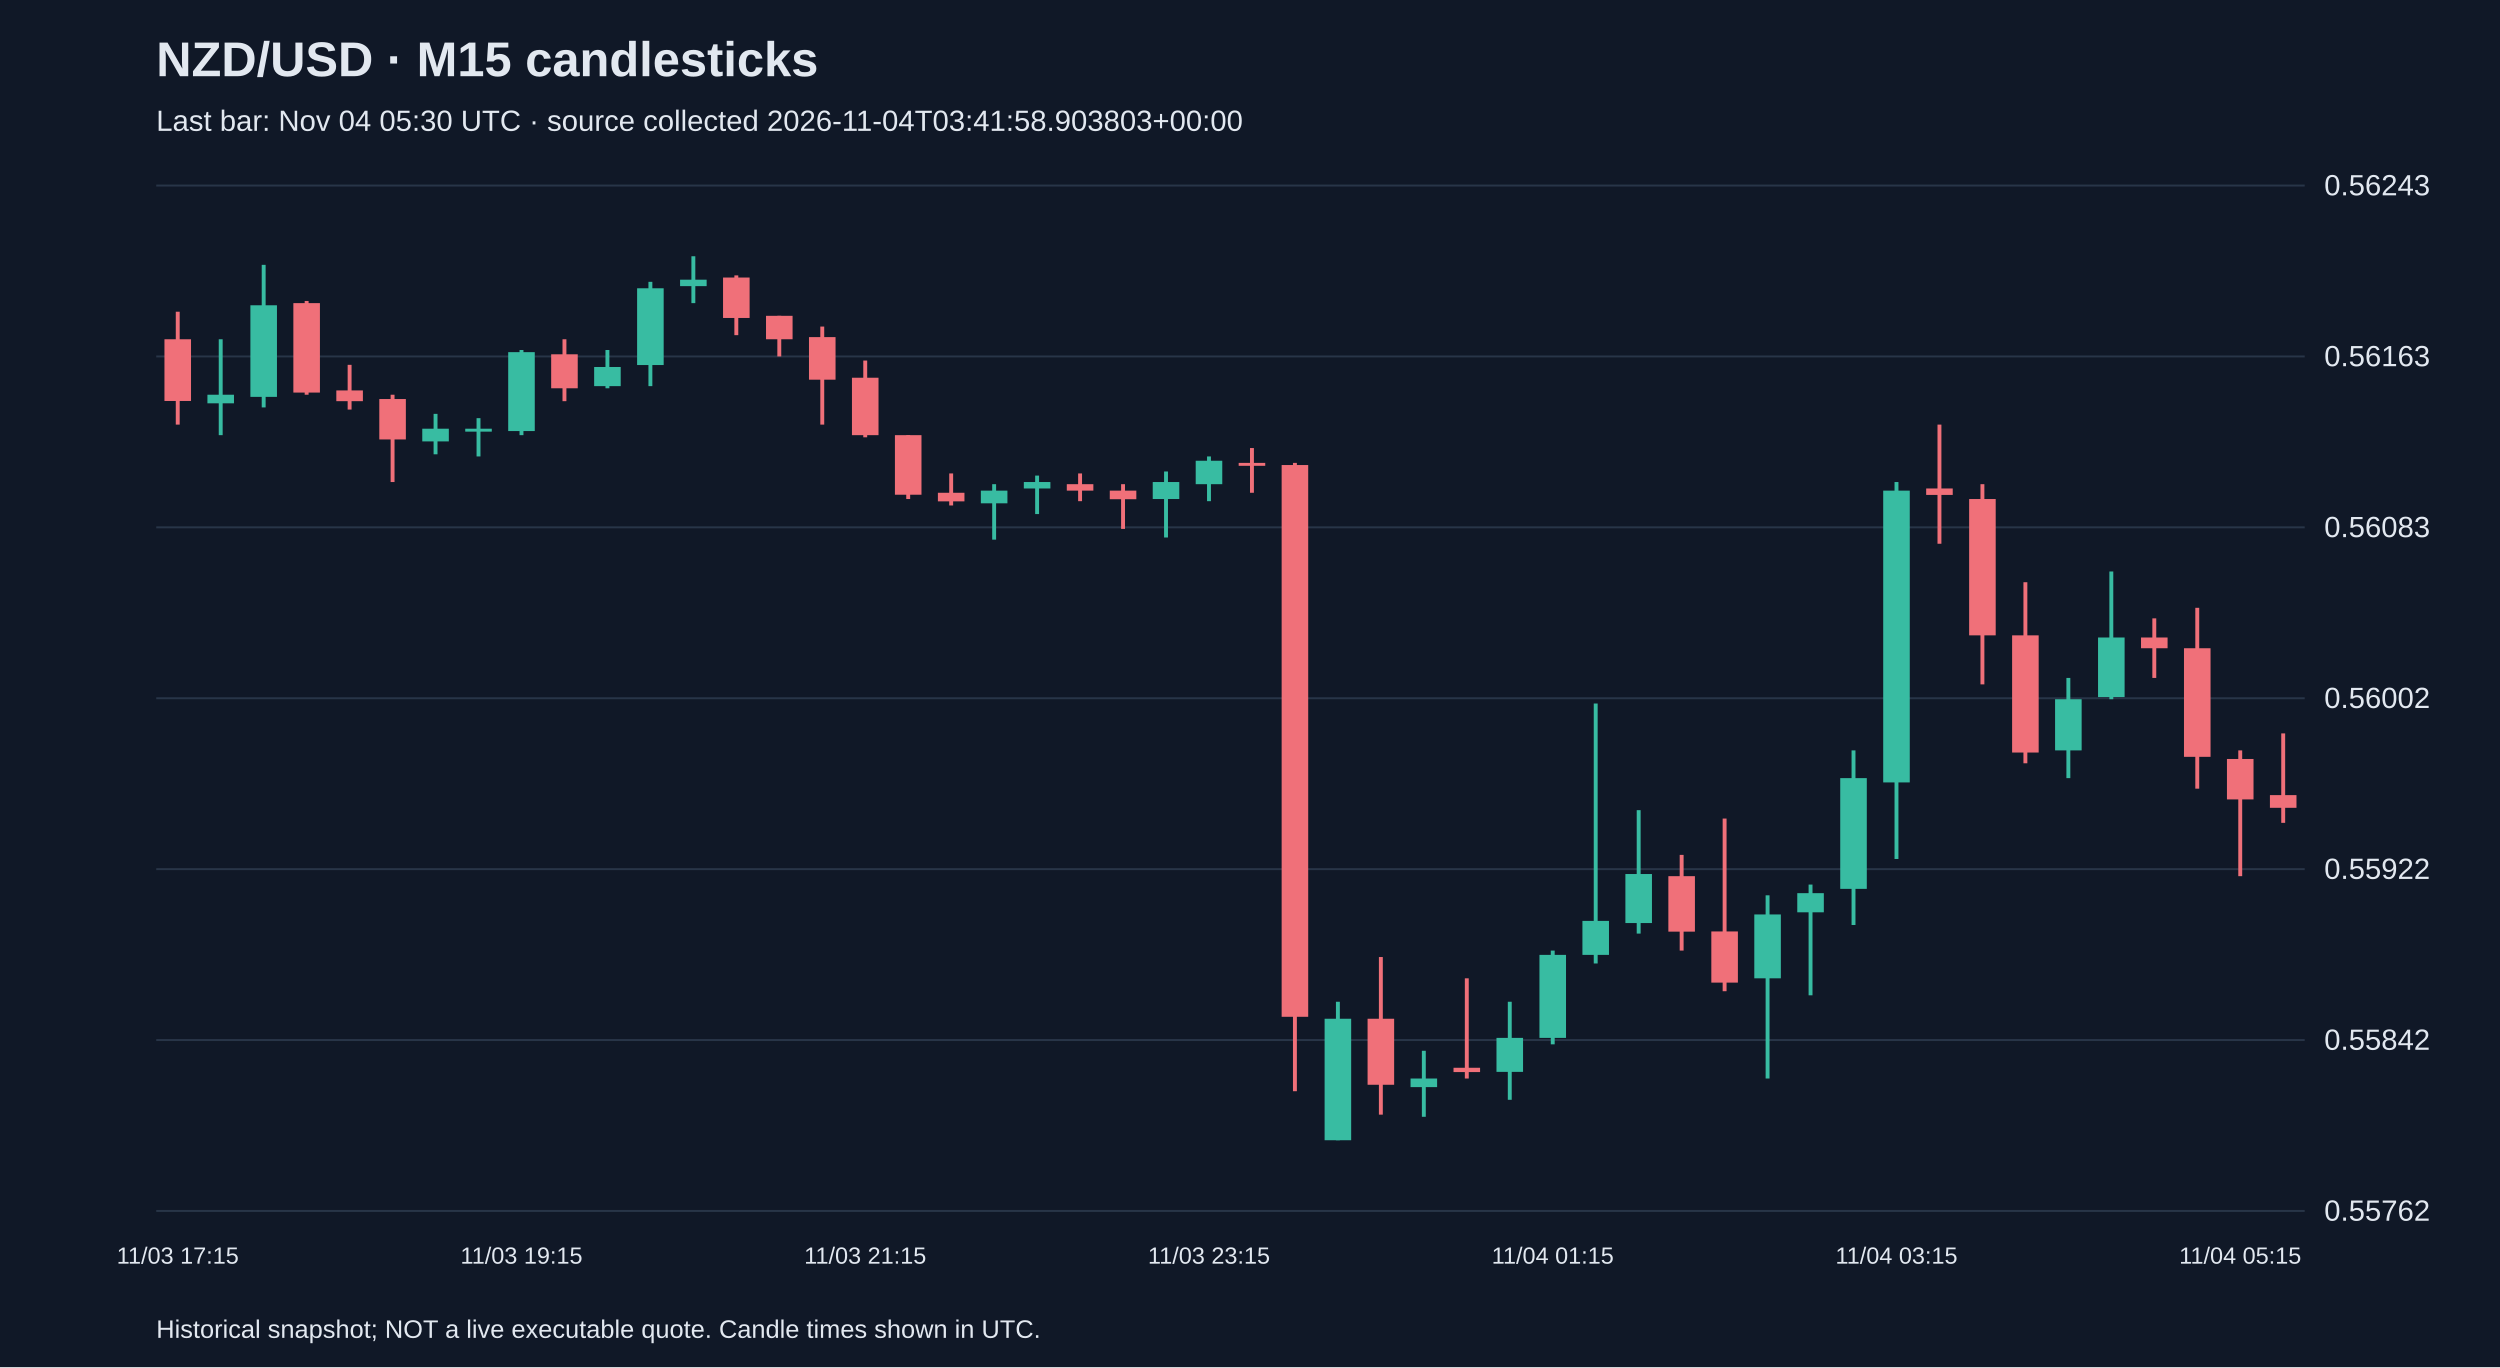
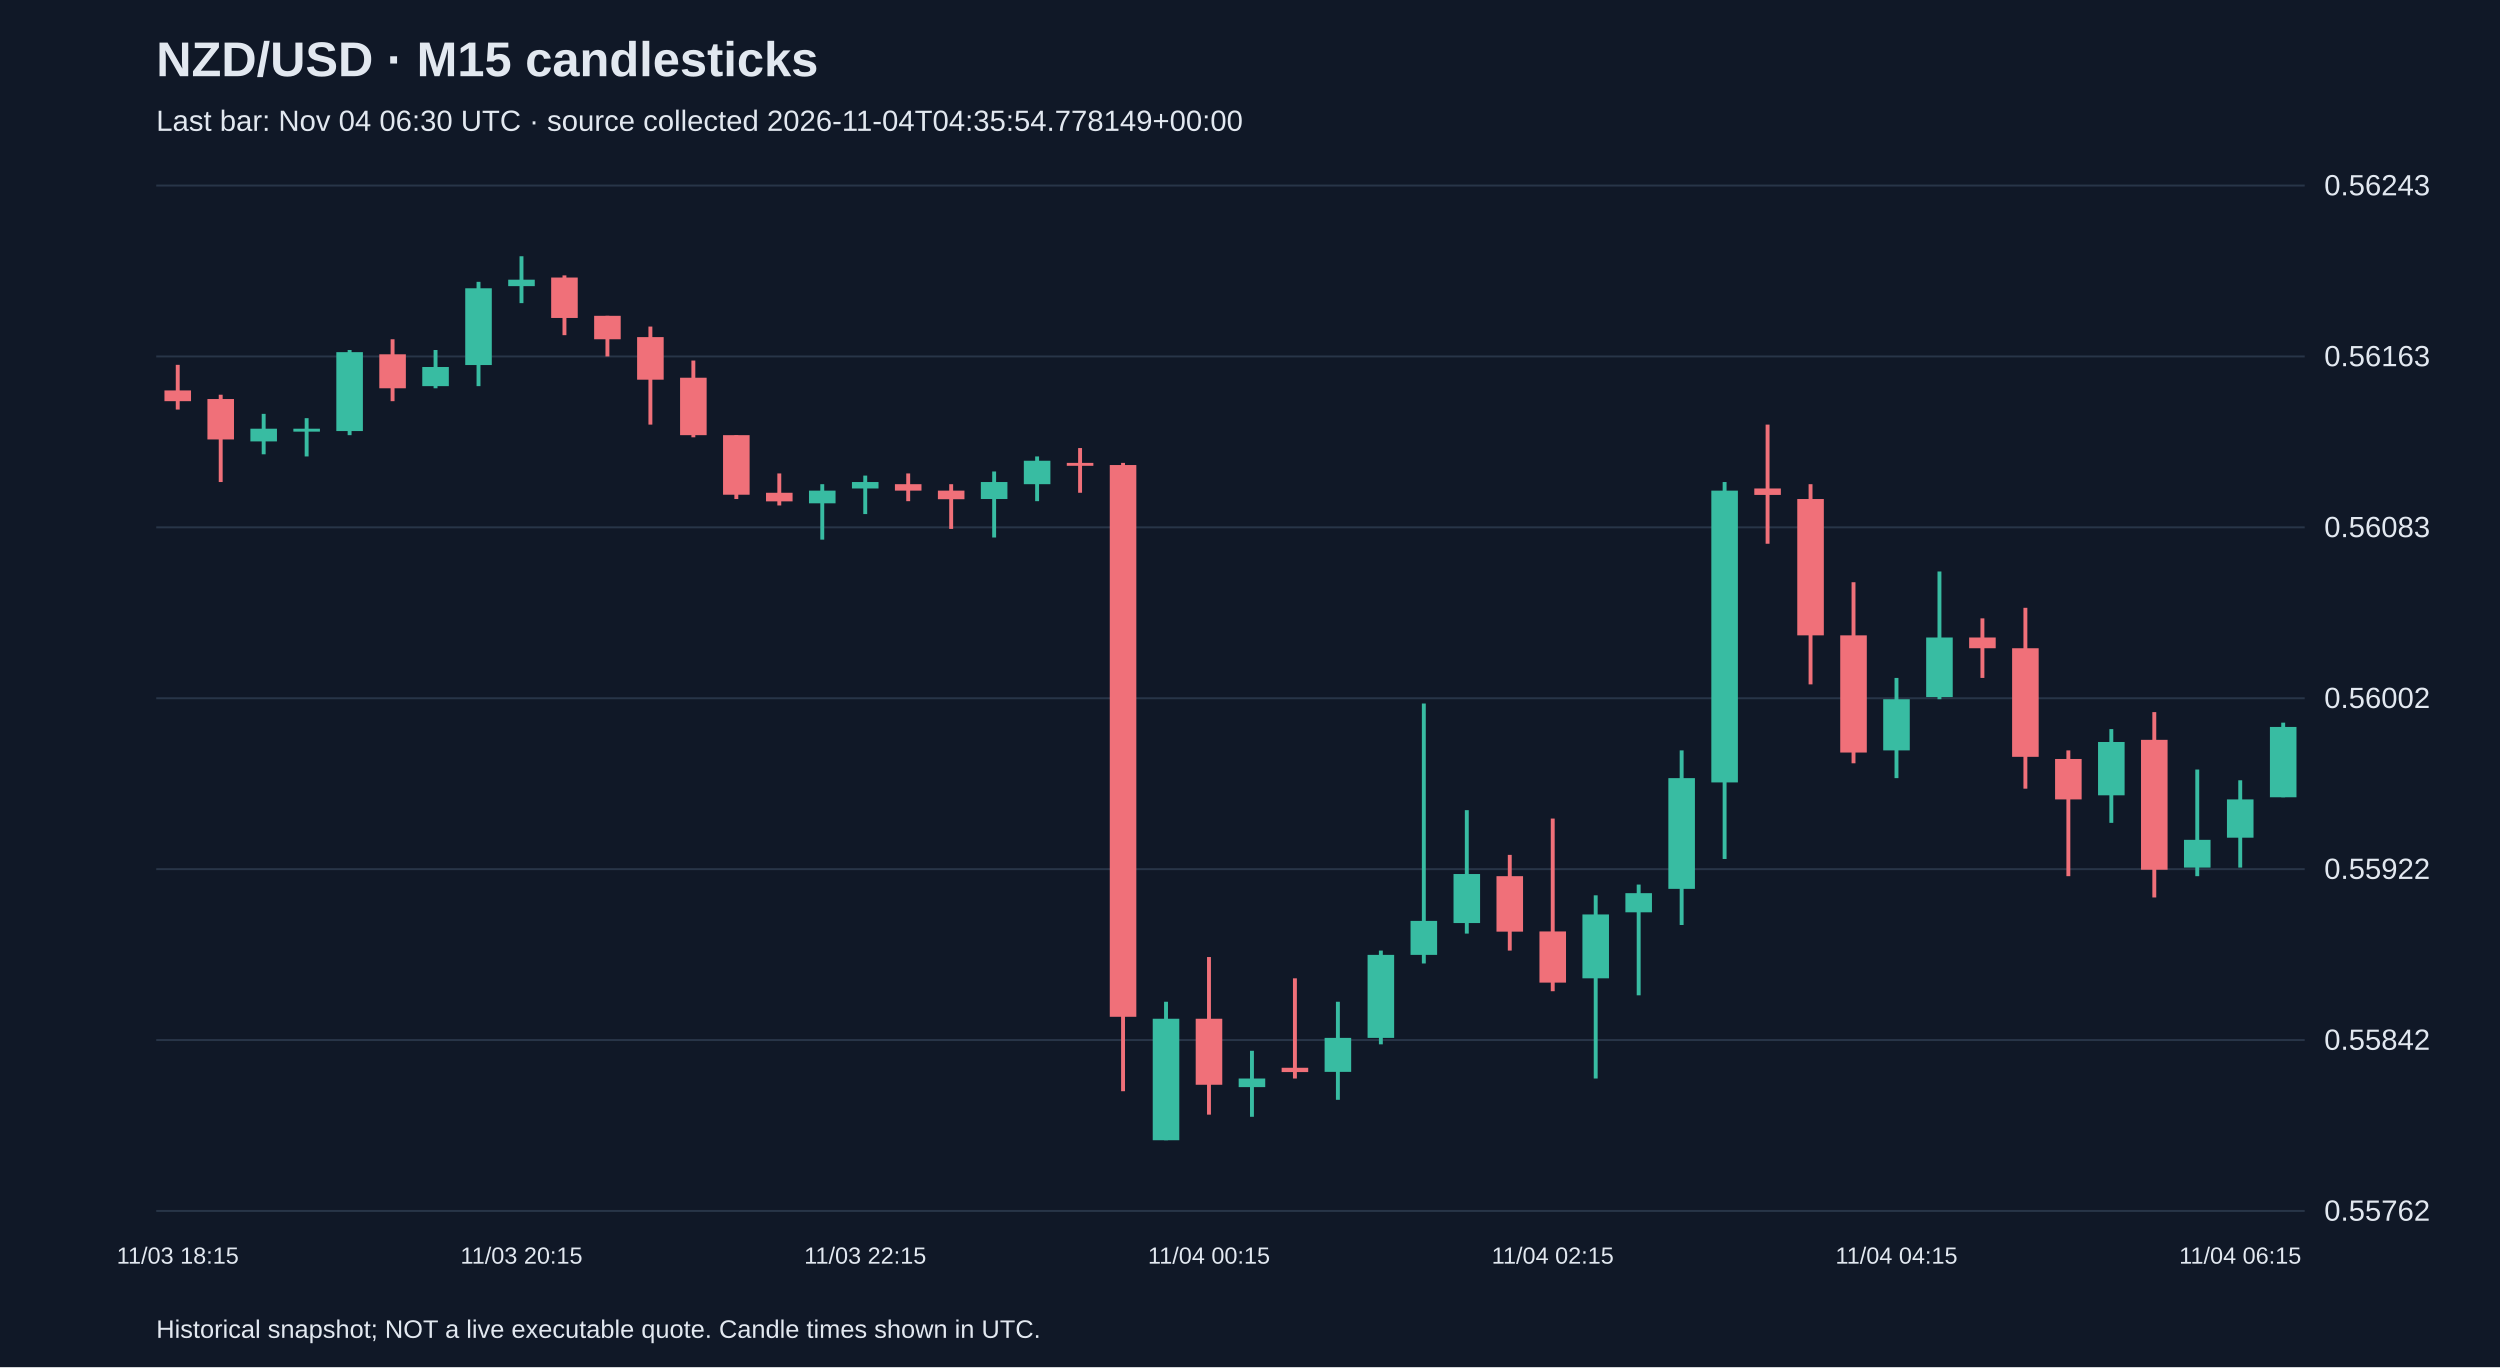
<svg xmlns="http://www.w3.org/2000/svg" viewBox="0 0 1280 700">
  <rect width="100%" height="100%" fill="#101827" />
  <style>text{font-family:Arial,sans-serif;fill:#e2e8f0}</style>
  <text x="80" y="39" font-size="25" font-weight="bold">NZD/USD · M15 candlesticks</text>
-   <text x="80" y="67" font-size="15" fill="#a6b1c5">Last bar: Nov 04 05:30 UTC · source collected 2026-11-04T03:41:58.903803+00:00</text>
+   <text x="80" y="67" font-size="15" fill="#a6b1c5">Last bar: Nov 04 06:30 UTC · source collected 2026-11-04T04:35:54.778149+00:00</text>
  <line x1="80" y1="620.0" x2="1180" y2="620.0" stroke="#283548" />
  <text x="1190" y="625.0" font-size="15">0.55762</text>
  <line x1="80" y1="532.5" x2="1180" y2="532.5" stroke="#283548" />
  <text x="1190" y="537.5" font-size="15">0.55842</text>
  <line x1="80" y1="445.0" x2="1180" y2="445.0" stroke="#283548" />
  <text x="1190" y="450.0" font-size="15">0.55922</text>
  <line x1="80" y1="357.5" x2="1180" y2="357.5" stroke="#283548" />
  <text x="1190" y="362.5" font-size="15">0.56002</text>
  <line x1="80" y1="270.0" x2="1180" y2="270.0" stroke="#283548" />
  <text x="1190" y="275.0" font-size="15">0.56083</text>
  <line x1="80" y1="182.5" x2="1180" y2="182.5" stroke="#283548" />
  <text x="1190" y="187.5" font-size="15">0.56163</text>
  <line x1="80" y1="95.0" x2="1180" y2="95.0" stroke="#283548" />
  <text x="1190" y="100.0" font-size="15">0.56243</text>
-   <line x1="91.0" y1="159.6" x2="91.0" y2="217.4" stroke="#f07079" stroke-width="2" />
-   <rect x="84.2" y="173.7" width="13.6" height="31.6" fill="#f07079" />
-   <text x="91.0" y="647" text-anchor="middle" font-size="12">11/03 17:15</text>
-   <line x1="113.0" y1="173.7" x2="113.0" y2="222.8" stroke="#38bca2" stroke-width="2" />
-   <rect x="106.2" y="202.1" width="13.6" height="4.4" fill="#38bca2" />
-   <line x1="135.0" y1="135.6" x2="135.0" y2="208.6" stroke="#38bca2" stroke-width="2" />
-   <rect x="128.2" y="156.3" width="13.6" height="46.9" fill="#38bca2" />
-   <line x1="157.0" y1="154.1" x2="157.0" y2="202.1" stroke="#f07079" stroke-width="2" />
-   <rect x="150.2" y="155.2" width="13.6" height="45.8" fill="#f07079" />
-   <line x1="179.0" y1="186.8" x2="179.0" y2="209.7" stroke="#f07079" stroke-width="2" />
-   <rect x="172.2" y="199.9" width="13.6" height="5.5" fill="#f07079" />
-   <line x1="201.0" y1="202.1" x2="201.0" y2="246.8" stroke="#f07079" stroke-width="2" />
-   <rect x="194.2" y="204.3" width="13.6" height="20.7" fill="#f07079" />
-   <line x1="223.0" y1="211.9" x2="223.0" y2="232.6" stroke="#38bca2" stroke-width="2" />
-   <rect x="216.2" y="219.5" width="13.6" height="6.5" fill="#38bca2" />
-   <line x1="245.0" y1="214.1" x2="245.0" y2="233.7" stroke="#38bca2" stroke-width="2" />
-   <rect x="238.2" y="219.5" width="13.6" height="1.5" fill="#38bca2" />
-   <line x1="267.0" y1="179.2" x2="267.0" y2="222.8" stroke="#38bca2" stroke-width="2" />
-   <rect x="260.2" y="180.3" width="13.6" height="40.4" fill="#38bca2" />
-   <text x="267.0" y="647" text-anchor="middle" font-size="12">11/03 19:15</text>
-   <line x1="289.0" y1="173.7" x2="289.0" y2="205.4" stroke="#f07079" stroke-width="2" />
-   <rect x="282.2" y="181.4" width="13.6" height="17.4" fill="#f07079" />
-   <line x1="311.0" y1="179.2" x2="311.0" y2="198.8" stroke="#38bca2" stroke-width="2" />
-   <rect x="304.2" y="187.9" width="13.6" height="9.8" fill="#38bca2" />
-   <line x1="333.0" y1="144.3" x2="333.0" y2="197.7" stroke="#38bca2" stroke-width="2" />
-   <rect x="326.2" y="147.6" width="13.6" height="39.3" fill="#38bca2" />
-   <line x1="355.0" y1="131.2" x2="355.0" y2="155.2" stroke="#38bca2" stroke-width="2" />
-   <rect x="348.2" y="143.2" width="13.6" height="3.3" fill="#38bca2" />
-   <line x1="377.0" y1="141.0" x2="377.0" y2="171.6" stroke="#f07079" stroke-width="2" />
-   <rect x="370.2" y="142.1" width="13.6" height="20.7" fill="#f07079" />
-   <line x1="399.0" y1="161.7" x2="399.0" y2="182.5" stroke="#f07079" stroke-width="2" />
-   <rect x="392.2" y="161.7" width="13.6" height="12.0" fill="#f07079" />
-   <line x1="421.0" y1="167.2" x2="421.0" y2="217.4" stroke="#f07079" stroke-width="2" />
-   <rect x="414.2" y="172.6" width="13.6" height="21.8" fill="#f07079" />
-   <line x1="443.0" y1="184.6" x2="443.0" y2="223.9" stroke="#f07079" stroke-width="2" />
-   <rect x="436.2" y="193.4" width="13.6" height="29.4" fill="#f07079" />
-   <text x="443.0" y="647" text-anchor="middle" font-size="12">11/03 21:15</text>
-   <line x1="465.0" y1="222.8" x2="465.0" y2="255.5" stroke="#f07079" stroke-width="2" />
-   <rect x="458.2" y="222.8" width="13.6" height="30.5" fill="#f07079" />
-   <line x1="487.0" y1="242.4" x2="487.0" y2="258.8" stroke="#f07079" stroke-width="2" />
-   <rect x="480.2" y="252.3" width="13.6" height="4.4" fill="#f07079" />
-   <line x1="509.0" y1="247.9" x2="509.0" y2="276.3" stroke="#38bca2" stroke-width="2" />
-   <rect x="502.2" y="251.2" width="13.6" height="6.5" fill="#38bca2" />
-   <line x1="531.0" y1="243.5" x2="531.0" y2="263.2" stroke="#38bca2" stroke-width="2" />
-   <rect x="524.2" y="246.8" width="13.6" height="3.3" fill="#38bca2" />
-   <line x1="553.0" y1="242.4" x2="553.0" y2="256.6" stroke="#f07079" stroke-width="2" />
-   <rect x="546.2" y="247.9" width="13.6" height="3.3" fill="#f07079" />
-   <line x1="575.0" y1="247.9" x2="575.0" y2="270.8" stroke="#f07079" stroke-width="2" />
-   <rect x="568.2" y="251.2" width="13.6" height="4.4" fill="#f07079" />
-   <line x1="597.0" y1="241.4" x2="597.0" y2="275.2" stroke="#38bca2" stroke-width="2" />
-   <rect x="590.2" y="246.8" width="13.6" height="8.7" fill="#38bca2" />
-   <line x1="619.0" y1="233.7" x2="619.0" y2="256.6" stroke="#38bca2" stroke-width="2" />
-   <rect x="612.2" y="235.9" width="13.6" height="12.0" fill="#38bca2" />
-   <text x="619.0" y="647" text-anchor="middle" font-size="12">11/03 23:15</text>
-   <line x1="641.0" y1="229.4" x2="641.0" y2="252.3" stroke="#f07079" stroke-width="2" />
-   <rect x="634.2" y="237.0" width="13.6" height="1.5" fill="#f07079" />
-   <line x1="663.0" y1="237.0" x2="663.0" y2="558.7" stroke="#f07079" stroke-width="2" />
-   <rect x="656.2" y="238.1" width="13.6" height="282.5" fill="#f07079" />
-   <line x1="685.0" y1="512.9" x2="685.0" y2="583.8" stroke="#38bca2" stroke-width="2" />
-   <rect x="678.2" y="521.6" width="13.6" height="62.2" fill="#38bca2" />
-   <line x1="707.0" y1="490.0" x2="707.0" y2="570.7" stroke="#f07079" stroke-width="2" />
-   <rect x="700.2" y="521.6" width="13.6" height="33.8" fill="#f07079" />
-   <line x1="729.0" y1="538.0" x2="729.0" y2="571.8" stroke="#38bca2" stroke-width="2" />
-   <rect x="722.2" y="552.2" width="13.6" height="4.4" fill="#38bca2" />
-   <line x1="751.0" y1="500.9" x2="751.0" y2="552.2" stroke="#f07079" stroke-width="2" />
-   <rect x="744.2" y="546.7" width="13.6" height="2.2" fill="#f07079" />
-   <line x1="773.0" y1="512.9" x2="773.0" y2="563.1" stroke="#38bca2" stroke-width="2" />
-   <rect x="766.2" y="531.4" width="13.6" height="17.4" fill="#38bca2" />
-   <line x1="795.0" y1="486.7" x2="795.0" y2="534.7" stroke="#38bca2" stroke-width="2" />
-   <rect x="788.2" y="488.9" width="13.6" height="42.5" fill="#38bca2" />
-   <text x="795.0" y="647" text-anchor="middle" font-size="12">11/04 01:15</text>
-   <line x1="817.0" y1="360.2" x2="817.0" y2="493.3" stroke="#38bca2" stroke-width="2" />
-   <rect x="810.2" y="471.5" width="13.6" height="17.4" fill="#38bca2" />
-   <line x1="839.0" y1="414.8" x2="839.0" y2="478.0" stroke="#38bca2" stroke-width="2" />
-   <rect x="832.2" y="447.5" width="13.6" height="25.1" fill="#38bca2" />
-   <line x1="861.0" y1="437.7" x2="861.0" y2="486.7" stroke="#f07079" stroke-width="2" />
-   <rect x="854.2" y="448.6" width="13.6" height="28.4" fill="#f07079" />
-   <line x1="883.0" y1="419.1" x2="883.0" y2="507.5" stroke="#f07079" stroke-width="2" />
-   <rect x="876.2" y="476.9" width="13.6" height="26.2" fill="#f07079" />
-   <line x1="905.0" y1="458.4" x2="905.0" y2="552.2" stroke="#38bca2" stroke-width="2" />
-   <rect x="898.2" y="468.2" width="13.6" height="32.7" fill="#38bca2" />
-   <line x1="927.0" y1="452.9" x2="927.0" y2="509.6" stroke="#38bca2" stroke-width="2" />
-   <rect x="920.2" y="457.3" width="13.6" height="9.8" fill="#38bca2" />
-   <line x1="949.0" y1="384.2" x2="949.0" y2="473.6" stroke="#38bca2" stroke-width="2" />
-   <rect x="942.2" y="398.4" width="13.6" height="56.7" fill="#38bca2" />
-   <line x1="971.0" y1="246.8" x2="971.0" y2="439.8" stroke="#38bca2" stroke-width="2" />
-   <rect x="964.2" y="251.2" width="13.6" height="149.4" fill="#38bca2" />
-   <text x="971.0" y="647" text-anchor="middle" font-size="12">11/04 03:15</text>
-   <line x1="993.0" y1="217.4" x2="993.0" y2="278.4" stroke="#f07079" stroke-width="2" />
-   <rect x="986.2" y="250.1" width="13.6" height="3.3" fill="#f07079" />
-   <line x1="1015.0" y1="247.9" x2="1015.0" y2="350.4" stroke="#f07079" stroke-width="2" />
-   <rect x="1008.2" y="255.5" width="13.6" height="69.8" fill="#f07079" />
-   <line x1="1037.0" y1="298.1" x2="1037.0" y2="390.8" stroke="#f07079" stroke-width="2" />
-   <rect x="1030.2" y="325.3" width="13.6" height="60.0" fill="#f07079" />
-   <line x1="1059.0" y1="347.1" x2="1059.0" y2="398.4" stroke="#38bca2" stroke-width="2" />
-   <rect x="1052.2" y="358.0" width="13.6" height="26.2" fill="#38bca2" />
-   <line x1="1081.0" y1="292.6" x2="1081.0" y2="358.0" stroke="#38bca2" stroke-width="2" />
-   <rect x="1074.2" y="326.4" width="13.6" height="30.5" fill="#38bca2" />
-   <line x1="1103.0" y1="316.6" x2="1103.0" y2="347.1" stroke="#f07079" stroke-width="2" />
-   <rect x="1096.2" y="326.4" width="13.6" height="5.5" fill="#f07079" />
-   <line x1="1125.0" y1="311.2" x2="1125.0" y2="403.8" stroke="#f07079" stroke-width="2" />
-   <rect x="1118.2" y="331.9" width="13.6" height="55.6" fill="#f07079" />
-   <line x1="1147.0" y1="384.2" x2="1147.0" y2="448.6" stroke="#f07079" stroke-width="2" />
-   <rect x="1140.2" y="388.6" width="13.6" height="20.7" fill="#f07079" />
-   <text x="1147.0" y="647" text-anchor="middle" font-size="12">11/04 05:15</text>
-   <line x1="1169.0" y1="375.5" x2="1169.0" y2="421.3" stroke="#f07079" stroke-width="2" />
-   <rect x="1162.2" y="407.1" width="13.6" height="6.5" fill="#f07079" />
+   <line x1="91.0" y1="186.8" x2="91.0" y2="209.7" stroke="#f07079" stroke-width="2" />
+   <rect x="84.2" y="199.9" width="13.6" height="5.5" fill="#f07079" />
+   <text x="91.0" y="647" text-anchor="middle" font-size="12">11/03 18:15</text>
+   <line x1="113.0" y1="202.1" x2="113.0" y2="246.8" stroke="#f07079" stroke-width="2" />
+   <rect x="106.2" y="204.3" width="13.6" height="20.7" fill="#f07079" />
+   <line x1="135.0" y1="211.9" x2="135.0" y2="232.6" stroke="#38bca2" stroke-width="2" />
+   <rect x="128.2" y="219.5" width="13.6" height="6.5" fill="#38bca2" />
+   <line x1="157.0" y1="214.1" x2="157.0" y2="233.7" stroke="#38bca2" stroke-width="2" />
+   <rect x="150.2" y="219.5" width="13.6" height="1.5" fill="#38bca2" />
+   <line x1="179.0" y1="179.2" x2="179.0" y2="222.8" stroke="#38bca2" stroke-width="2" />
+   <rect x="172.2" y="180.3" width="13.6" height="40.4" fill="#38bca2" />
+   <line x1="201.0" y1="173.7" x2="201.0" y2="205.4" stroke="#f07079" stroke-width="2" />
+   <rect x="194.2" y="181.4" width="13.6" height="17.4" fill="#f07079" />
+   <line x1="223.0" y1="179.2" x2="223.0" y2="198.8" stroke="#38bca2" stroke-width="2" />
+   <rect x="216.2" y="187.9" width="13.6" height="9.8" fill="#38bca2" />
+   <line x1="245.0" y1="144.3" x2="245.0" y2="197.7" stroke="#38bca2" stroke-width="2" />
+   <rect x="238.2" y="147.6" width="13.6" height="39.3" fill="#38bca2" />
+   <line x1="267.0" y1="131.2" x2="267.0" y2="155.2" stroke="#38bca2" stroke-width="2" />
+   <rect x="260.2" y="143.2" width="13.6" height="3.3" fill="#38bca2" />
+   <text x="267.0" y="647" text-anchor="middle" font-size="12">11/03 20:15</text>
+   <line x1="289.0" y1="141.0" x2="289.0" y2="171.6" stroke="#f07079" stroke-width="2" />
+   <rect x="282.2" y="142.1" width="13.6" height="20.7" fill="#f07079" />
+   <line x1="311.0" y1="161.7" x2="311.0" y2="182.5" stroke="#f07079" stroke-width="2" />
+   <rect x="304.2" y="161.7" width="13.6" height="12.0" fill="#f07079" />
+   <line x1="333.0" y1="167.2" x2="333.0" y2="217.4" stroke="#f07079" stroke-width="2" />
+   <rect x="326.2" y="172.6" width="13.6" height="21.8" fill="#f07079" />
+   <line x1="355.0" y1="184.6" x2="355.0" y2="223.9" stroke="#f07079" stroke-width="2" />
+   <rect x="348.2" y="193.4" width="13.6" height="29.4" fill="#f07079" />
+   <line x1="377.0" y1="222.8" x2="377.0" y2="255.5" stroke="#f07079" stroke-width="2" />
+   <rect x="370.2" y="222.8" width="13.6" height="30.5" fill="#f07079" />
+   <line x1="399.0" y1="242.4" x2="399.0" y2="258.8" stroke="#f07079" stroke-width="2" />
+   <rect x="392.2" y="252.3" width="13.6" height="4.4" fill="#f07079" />
+   <line x1="421.0" y1="247.9" x2="421.0" y2="276.3" stroke="#38bca2" stroke-width="2" />
+   <rect x="414.2" y="251.2" width="13.6" height="6.5" fill="#38bca2" />
+   <line x1="443.0" y1="243.5" x2="443.0" y2="263.2" stroke="#38bca2" stroke-width="2" />
+   <rect x="436.2" y="246.8" width="13.6" height="3.3" fill="#38bca2" />
+   <text x="443.0" y="647" text-anchor="middle" font-size="12">11/03 22:15</text>
+   <line x1="465.0" y1="242.4" x2="465.0" y2="256.6" stroke="#f07079" stroke-width="2" />
+   <rect x="458.2" y="247.9" width="13.6" height="3.3" fill="#f07079" />
+   <line x1="487.0" y1="247.9" x2="487.0" y2="270.8" stroke="#f07079" stroke-width="2" />
+   <rect x="480.2" y="251.2" width="13.6" height="4.4" fill="#f07079" />
+   <line x1="509.0" y1="241.4" x2="509.0" y2="275.2" stroke="#38bca2" stroke-width="2" />
+   <rect x="502.2" y="246.8" width="13.6" height="8.7" fill="#38bca2" />
+   <line x1="531.0" y1="233.7" x2="531.0" y2="256.6" stroke="#38bca2" stroke-width="2" />
+   <rect x="524.2" y="235.9" width="13.6" height="12.0" fill="#38bca2" />
+   <line x1="553.0" y1="229.4" x2="553.0" y2="252.3" stroke="#f07079" stroke-width="2" />
+   <rect x="546.2" y="237.0" width="13.6" height="1.5" fill="#f07079" />
+   <line x1="575.0" y1="237.0" x2="575.0" y2="558.7" stroke="#f07079" stroke-width="2" />
+   <rect x="568.2" y="238.1" width="13.6" height="282.5" fill="#f07079" />
+   <line x1="597.0" y1="512.9" x2="597.0" y2="583.8" stroke="#38bca2" stroke-width="2" />
+   <rect x="590.2" y="521.6" width="13.6" height="62.2" fill="#38bca2" />
+   <line x1="619.0" y1="490.0" x2="619.0" y2="570.7" stroke="#f07079" stroke-width="2" />
+   <rect x="612.2" y="521.6" width="13.6" height="33.8" fill="#f07079" />
+   <text x="619.0" y="647" text-anchor="middle" font-size="12">11/04 00:15</text>
+   <line x1="641.0" y1="538.0" x2="641.0" y2="571.8" stroke="#38bca2" stroke-width="2" />
+   <rect x="634.2" y="552.2" width="13.6" height="4.4" fill="#38bca2" />
+   <line x1="663.0" y1="500.9" x2="663.0" y2="552.2" stroke="#f07079" stroke-width="2" />
+   <rect x="656.2" y="546.7" width="13.6" height="2.2" fill="#f07079" />
+   <line x1="685.0" y1="512.9" x2="685.0" y2="563.1" stroke="#38bca2" stroke-width="2" />
+   <rect x="678.2" y="531.4" width="13.6" height="17.4" fill="#38bca2" />
+   <line x1="707.0" y1="486.7" x2="707.0" y2="534.7" stroke="#38bca2" stroke-width="2" />
+   <rect x="700.2" y="488.9" width="13.6" height="42.5" fill="#38bca2" />
+   <line x1="729.0" y1="360.2" x2="729.0" y2="493.3" stroke="#38bca2" stroke-width="2" />
+   <rect x="722.2" y="471.5" width="13.6" height="17.4" fill="#38bca2" />
+   <line x1="751.0" y1="414.8" x2="751.0" y2="478.0" stroke="#38bca2" stroke-width="2" />
+   <rect x="744.2" y="447.5" width="13.6" height="25.1" fill="#38bca2" />
+   <line x1="773.0" y1="437.7" x2="773.0" y2="486.7" stroke="#f07079" stroke-width="2" />
+   <rect x="766.2" y="448.6" width="13.6" height="28.4" fill="#f07079" />
+   <line x1="795.0" y1="419.1" x2="795.0" y2="507.5" stroke="#f07079" stroke-width="2" />
+   <rect x="788.2" y="476.9" width="13.6" height="26.2" fill="#f07079" />
+   <text x="795.0" y="647" text-anchor="middle" font-size="12">11/04 02:15</text>
+   <line x1="817.0" y1="458.4" x2="817.0" y2="552.2" stroke="#38bca2" stroke-width="2" />
+   <rect x="810.2" y="468.2" width="13.6" height="32.7" fill="#38bca2" />
+   <line x1="839.0" y1="452.9" x2="839.0" y2="509.6" stroke="#38bca2" stroke-width="2" />
+   <rect x="832.2" y="457.3" width="13.6" height="9.8" fill="#38bca2" />
+   <line x1="861.0" y1="384.2" x2="861.0" y2="473.6" stroke="#38bca2" stroke-width="2" />
+   <rect x="854.2" y="398.4" width="13.6" height="56.7" fill="#38bca2" />
+   <line x1="883.0" y1="246.8" x2="883.0" y2="439.8" stroke="#38bca2" stroke-width="2" />
+   <rect x="876.2" y="251.2" width="13.6" height="149.4" fill="#38bca2" />
+   <line x1="905.0" y1="217.4" x2="905.0" y2="278.4" stroke="#f07079" stroke-width="2" />
+   <rect x="898.2" y="250.1" width="13.6" height="3.3" fill="#f07079" />
+   <line x1="927.0" y1="247.9" x2="927.0" y2="350.4" stroke="#f07079" stroke-width="2" />
+   <rect x="920.2" y="255.5" width="13.6" height="69.8" fill="#f07079" />
+   <line x1="949.0" y1="298.1" x2="949.0" y2="390.8" stroke="#f07079" stroke-width="2" />
+   <rect x="942.2" y="325.3" width="13.6" height="60.0" fill="#f07079" />
+   <line x1="971.0" y1="347.1" x2="971.0" y2="398.4" stroke="#38bca2" stroke-width="2" />
+   <rect x="964.2" y="358.0" width="13.6" height="26.2" fill="#38bca2" />
+   <text x="971.0" y="647" text-anchor="middle" font-size="12">11/04 04:15</text>
+   <line x1="993.0" y1="292.6" x2="993.0" y2="358.0" stroke="#38bca2" stroke-width="2" />
+   <rect x="986.2" y="326.4" width="13.6" height="30.5" fill="#38bca2" />
+   <line x1="1015.0" y1="316.6" x2="1015.0" y2="347.1" stroke="#f07079" stroke-width="2" />
+   <rect x="1008.2" y="326.4" width="13.6" height="5.5" fill="#f07079" />
+   <line x1="1037.0" y1="311.2" x2="1037.0" y2="403.8" stroke="#f07079" stroke-width="2" />
+   <rect x="1030.2" y="331.9" width="13.6" height="55.6" fill="#f07079" />
+   <line x1="1059.0" y1="384.2" x2="1059.0" y2="448.6" stroke="#f07079" stroke-width="2" />
+   <rect x="1052.2" y="388.6" width="13.6" height="20.7" fill="#f07079" />
+   <line x1="1081.0" y1="373.3" x2="1081.0" y2="421.3" stroke="#38bca2" stroke-width="2" />
+   <rect x="1074.2" y="379.9" width="13.6" height="27.3" fill="#38bca2" />
+   <line x1="1103.0" y1="364.6" x2="1103.0" y2="459.5" stroke="#f07079" stroke-width="2" />
+   <rect x="1096.2" y="378.8" width="13.6" height="66.5" fill="#f07079" />
+   <line x1="1125.0" y1="394.0" x2="1125.0" y2="448.6" stroke="#38bca2" stroke-width="2" />
+   <rect x="1118.2" y="430.0" width="13.6" height="14.2" fill="#38bca2" />
+   <line x1="1147.0" y1="399.5" x2="1147.0" y2="444.2" stroke="#38bca2" stroke-width="2" />
+   <rect x="1140.2" y="409.3" width="13.6" height="19.6" fill="#38bca2" />
+   <text x="1147.0" y="647" text-anchor="middle" font-size="12">11/04 06:15</text>
+   <line x1="1169.0" y1="370.0" x2="1169.0" y2="408.2" stroke="#38bca2" stroke-width="2" />
+   <rect x="1162.2" y="372.2" width="13.6" height="36.0" fill="#38bca2" />
  <text x="80" y="685" font-size="13">Historical snapshot; NOT a live executable quote. Candle times shown in UTC.</text>
</svg>
